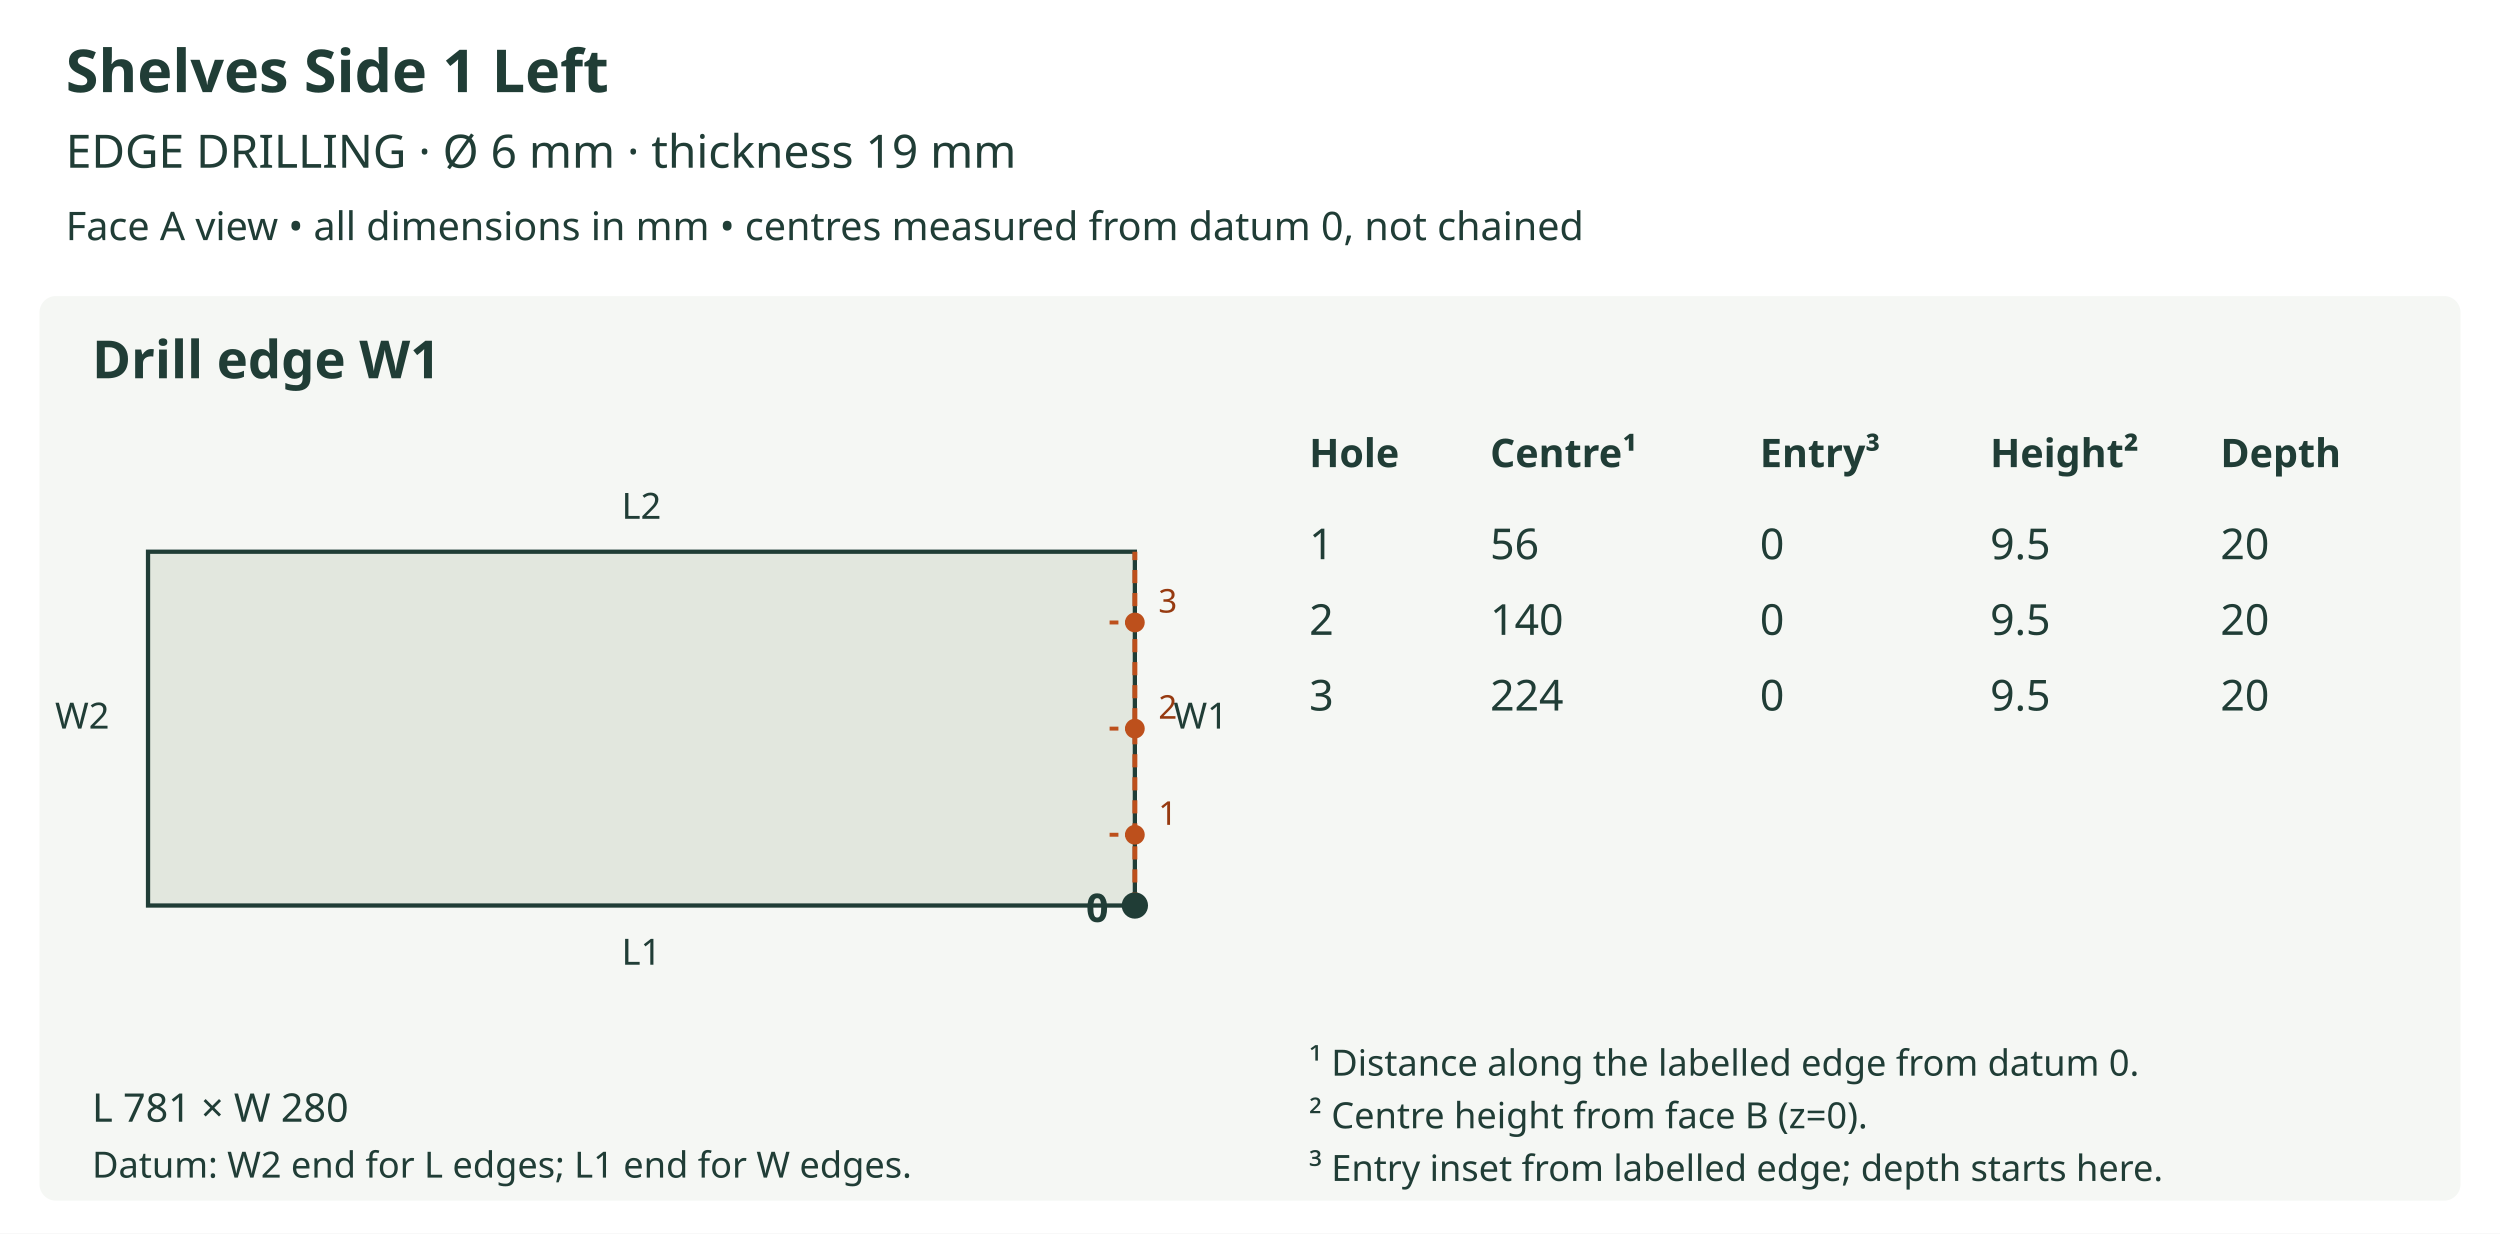
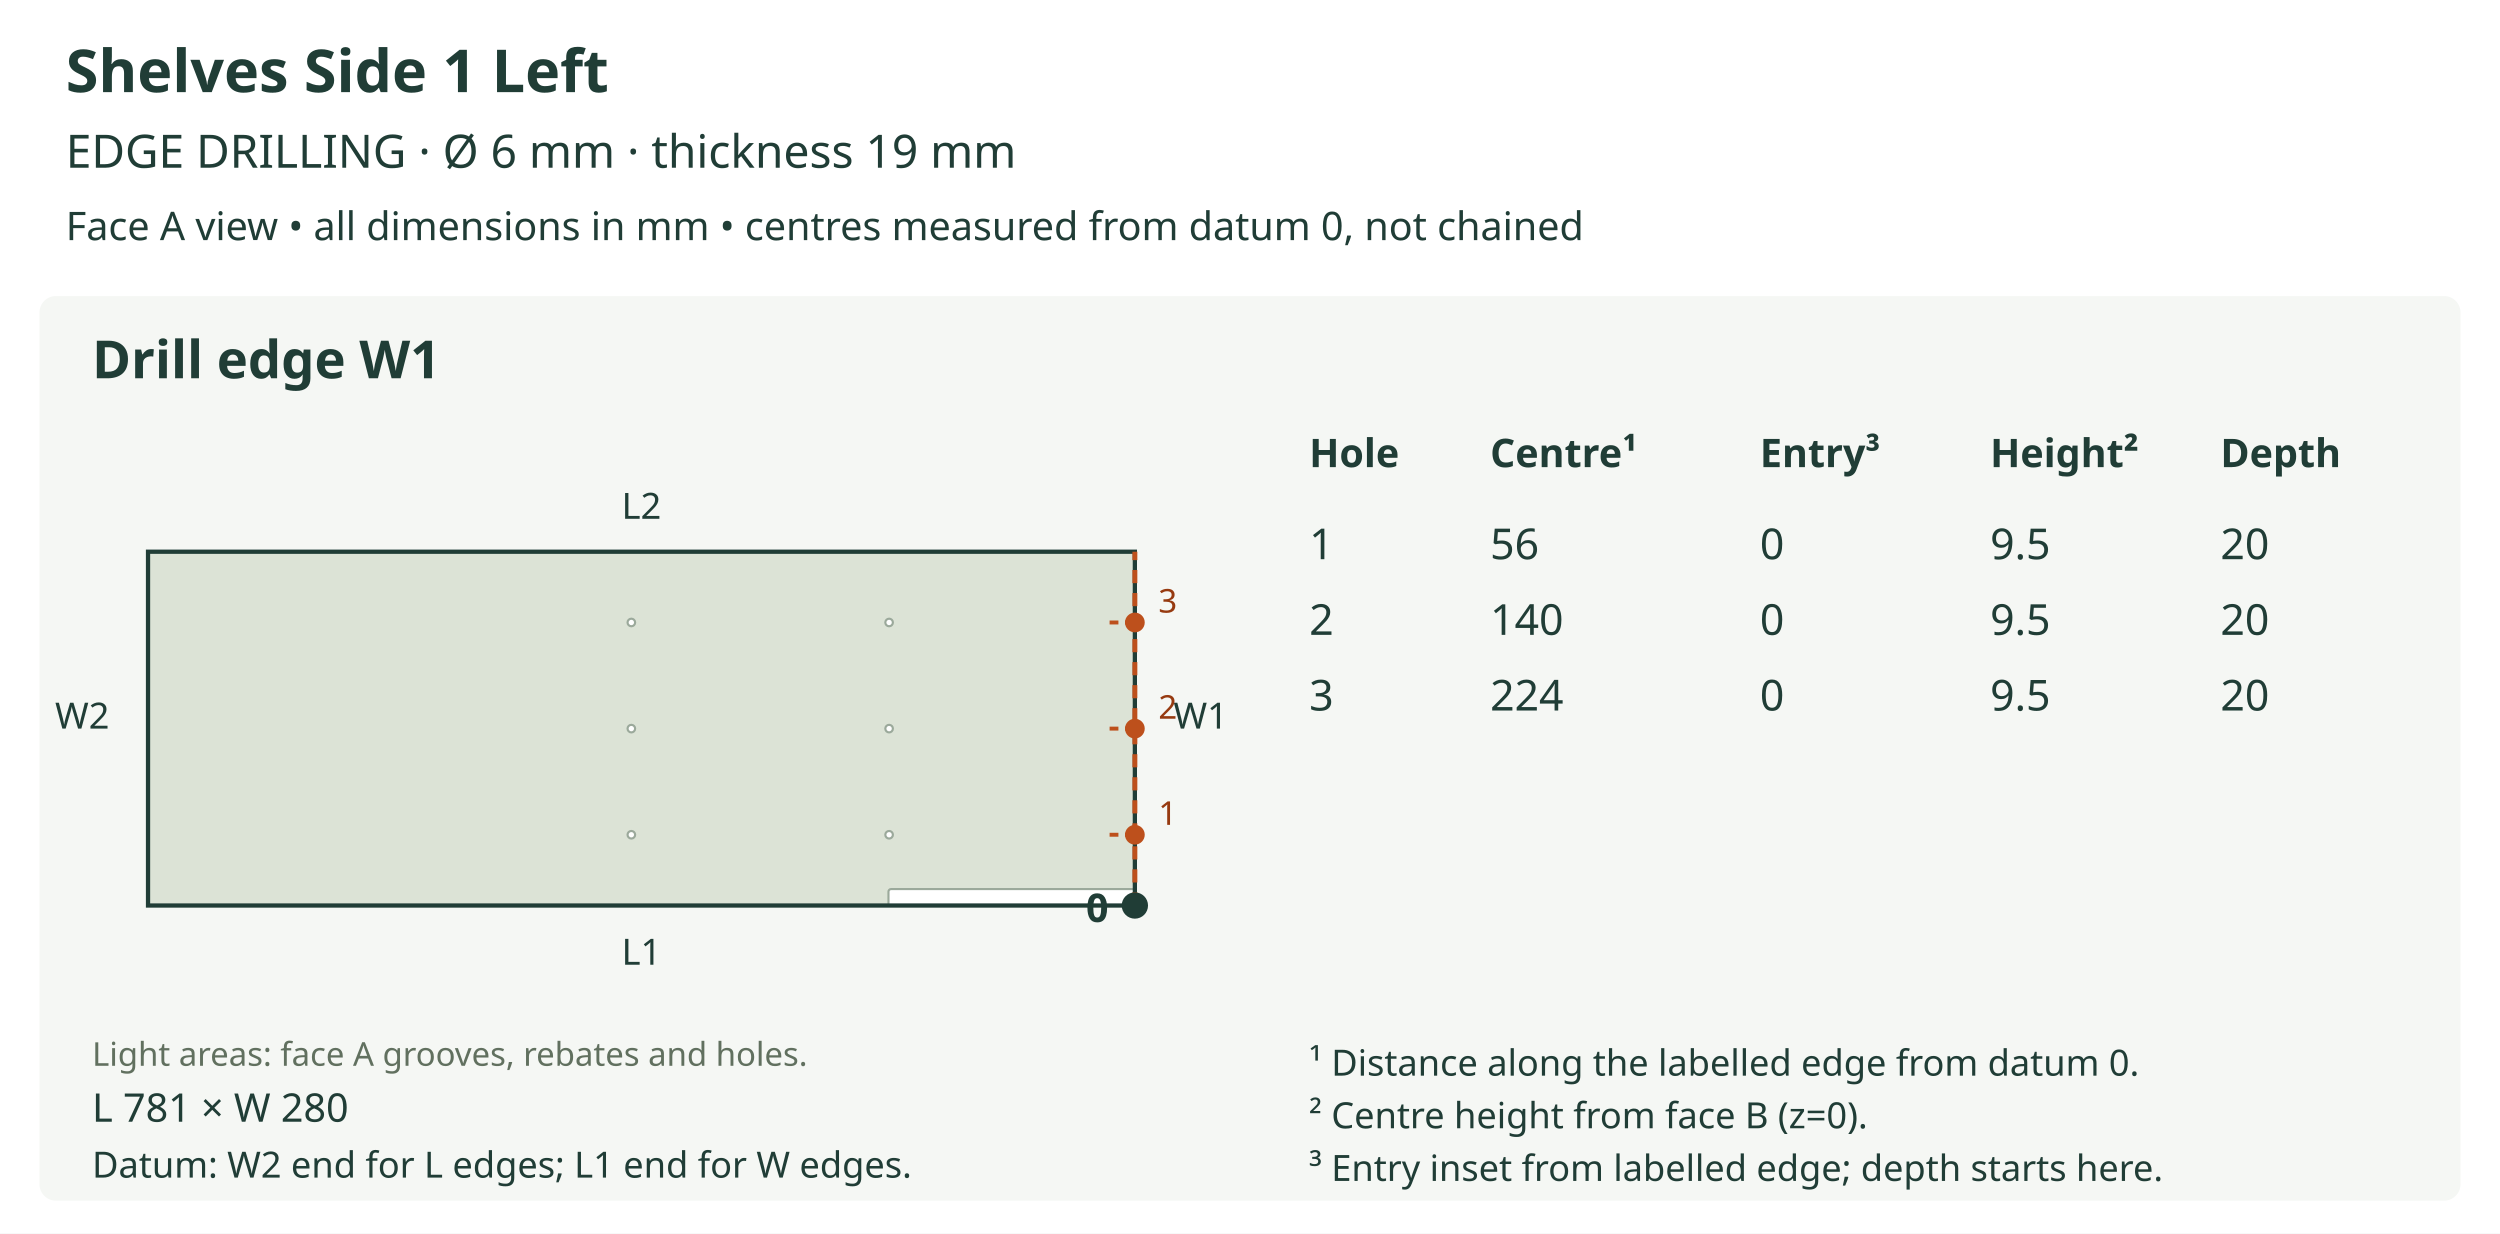
<svg xmlns="http://www.w3.org/2000/svg" viewBox="0 0 760 375" role="img">
  <rect width="760" height="375" fill="white" />
  <text x="20" y="28" font-size="18" fill="#203d36" text-anchor="start" font-family="sans-serif" font-weight="bold">Shelves Side 1 Left</text>
  <text x="20" y="51" font-size="14" fill="#203d36" text-anchor="start" font-family="sans-serif" font-weight="normal">EDGE DRILLING  ·  Ø 6 mm  ·  thickness 19 mm</text>
  <text x="20" y="73" font-size="12" fill="#203d36" text-anchor="start" font-family="sans-serif" font-weight="normal">Face A view • all dimensions in mm • centres measured from datum 0, not chained</text>
  <rect x="12" y="90" width="736" height="275" rx="5" fill="#f5f7f4" />
  <text x="28" y="115" font-size="16" fill="#203d36" text-anchor="start" font-family="sans-serif" font-weight="bold">Drill edge W1</text>
-   <polygon points="45.000,275.277 345.000,275.277 345.000,167.723 45.000,167.723 45.000,275.277" fill="#e2e7de" stroke="#203d36" stroke-width="1.3" />
+   <defs>
+     <clipPath id="outline-W1" clipPathUnits="userSpaceOnUse">
+       <polygon points="45.000,275.277 345.000,275.277 345.000,167.723 45.000,167.723 45.000,275.277" />
+     </clipPath>
+   </defs>
+   <polygon points="45.000,275.277 345.000,275.277 345.000,167.723 45.000,167.723 45.000,275.277" fill="#dce3d6" stroke="none" />
+   <g clip-path="url(#outline-W1)" data-face-features="A">
+     <polygon points="270.864,276.049 345.004,276.049 345.303,275.989 345.547,275.824 345.712,275.580 345.772,275.281 345.772,271.052 345.712,270.753 345.547,270.509 345.303,270.344 345.004,270.284 270.864,270.284 270.565,270.344 270.321,270.509 270.156,270.753 270.096,271.052 270.096,275.281 270.156,275.580 270.321,275.824 270.565,275.989 270.864,276.049" fill="#ffffff" stroke="#9ba99b" stroke-width="0.65" data-layer="A_SIDE_GROOVE_10" />
+     <polygon points="271.440,253.766 271.350,254.215 271.103,254.581 270.737,254.828 270.288,254.919 269.840,254.828 269.473,254.581 269.226,254.215 269.136,253.766 269.226,253.318 269.473,252.951 269.840,252.705 270.288,252.614 270.737,252.705 271.103,252.951 271.350,253.318 271.440,253.766" fill="#ffffff" stroke="#9ba99b" stroke-width="0.65" data-layer="A_SIDE_HOLES_12" />
+     <polygon points="271.440,221.500 271.350,221.949 271.103,222.315 270.737,222.562 270.288,222.652 269.840,222.562 269.473,222.315 269.226,221.949 269.136,221.500 269.226,221.051 269.473,220.685 269.840,220.438 270.288,220.348 270.737,220.438 271.103,220.685 271.350,221.051 271.440,221.500" fill="#ffffff" stroke="#9ba99b" stroke-width="0.65" data-layer="A_SIDE_HOLES_12" />
+     <polygon points="271.440,189.234 271.350,189.682 271.103,190.049 270.737,190.295 270.288,190.386 269.840,190.295 269.473,190.049 269.226,189.682 269.136,189.234 269.226,188.785 269.473,188.419 269.840,188.172 270.288,188.081 270.737,188.172 271.103,188.419 271.350,188.785 271.440,189.234" fill="#ffffff" stroke="#9ba99b" stroke-width="0.65" data-layer="A_SIDE_HOLES_12" />
+     <polygon points="193.079,253.766 192.989,254.215 192.742,254.581 192.376,254.828 191.927,254.919 191.478,254.828 191.112,254.581 190.865,254.215 190.775,253.766 190.865,253.318 191.112,252.951 191.478,252.705 191.927,252.614 192.376,252.705 192.742,252.951 192.989,253.318 193.079,253.766" fill="#ffffff" stroke="#9ba99b" stroke-width="0.65" data-layer="A_SIDE_HOLES_12" />
+     <polygon points="193.079,221.500 192.989,221.949 192.742,222.315 192.376,222.562 191.927,222.652 191.478,222.562 191.112,222.315 190.865,221.949 190.775,221.500 190.865,221.051 191.112,220.685 191.478,220.438 191.927,220.348 192.376,220.438 192.742,220.685 192.989,221.051 193.079,221.500" fill="#ffffff" stroke="#9ba99b" stroke-width="0.65" data-layer="A_SIDE_HOLES_12" />
+     <polygon points="193.079,189.234 192.989,189.682 192.742,190.049 192.376,190.295 191.927,190.386 191.478,190.295 191.112,190.049 190.865,189.682 190.775,189.234 190.865,188.785 191.112,188.419 191.478,188.172 191.927,188.081 192.376,188.172 192.742,188.419 192.989,188.785 193.079,189.234" fill="#ffffff" stroke="#9ba99b" stroke-width="0.65" data-layer="A_SIDE_HOLES_12" />
+   </g>
+   <polygon points="45.000,275.277 345.000,275.277 345.000,167.723 45.000,167.723 45.000,275.277" fill="none" stroke="#203d36" stroke-width="1.3" />
+   <text x="28" y="324" font-size="10" fill="#61705f" text-anchor="start" font-family="sans-serif" font-weight="normal">Light areas: face A grooves, rebates and holes.</text>
  <text x="195.0" y="293.277" font-size="11" fill="#203d36" text-anchor="middle" font-family="sans-serif" font-weight="normal">L1</text>
  <text x="195.0" y="157.723" font-size="11" fill="#203d36" text-anchor="middle" font-family="sans-serif" font-weight="normal">L2</text>
  <text x="25.0" y="221.5" font-size="11" fill="#203d36" text-anchor="middle" font-family="sans-serif" font-weight="normal">W2</text>
  <line x1="345.0" y1="275.277" x2="345.0" y2="167.723" stroke="#bd501c" stroke-width="1.5" stroke-dasharray="4 3" />
  <text x="365.0" y="221.5" font-size="11" fill="#203d36" text-anchor="middle" font-family="sans-serif" font-weight="normal">W1</text>
  <circle cx="345.0" cy="275.277" r="4" fill="#203d36" />
  <text x="337.0" y="280.277" font-size="12" fill="#203d36" text-anchor="end" font-family="sans-serif" font-weight="bold">0</text>
  <line x1="345.0" y1="253.766" x2="337.318" y2="253.766" stroke="#bd501c" stroke-width="1.2" stroke-dasharray="3 2" />
  <circle cx="345.0" cy="253.766" r="3" fill="#bd501c" />
  <text x="355.0" y="250.766" font-size="10" fill="#963a10" text-anchor="middle" font-family="sans-serif" font-weight="normal">1</text>
  <line x1="345.0" y1="221.5" x2="337.318" y2="221.5" stroke="#bd501c" stroke-width="1.2" stroke-dasharray="3 2" />
  <circle cx="345.0" cy="221.5" r="3" fill="#bd501c" />
  <text x="355.0" y="218.5" font-size="10" fill="#963a10" text-anchor="middle" font-family="sans-serif" font-weight="normal">2</text>
  <line x1="345.0" y1="189.234" x2="337.318" y2="189.234" stroke="#bd501c" stroke-width="1.2" stroke-dasharray="3 2" />
  <circle cx="345.0" cy="189.234" r="3" fill="#bd501c" />
  <text x="355.0" y="186.234" font-size="10" fill="#963a10" text-anchor="middle" font-family="sans-serif" font-weight="normal">3</text>
  <text x="28" y="341" font-size="12" fill="#203d36" text-anchor="start" font-family="sans-serif" font-weight="normal">L 781 × W 280</text>
  <text x="28" y="358" font-size="11" fill="#203d36" text-anchor="start" font-family="sans-serif" font-weight="normal">Datum: W2 end for L edges; L1 end for W edges.</text>
  <text x="398" y="142" font-size="12" fill="#203d36" text-anchor="start" font-family="sans-serif" font-weight="bold">Hole</text>
  <text x="453" y="142" font-size="12" fill="#203d36" text-anchor="start" font-family="sans-serif" font-weight="bold">Centre¹</text>
  <text x="535" y="142" font-size="12" fill="#203d36" text-anchor="start" font-family="sans-serif" font-weight="bold">Entry³</text>
  <text x="605" y="142" font-size="12" fill="#203d36" text-anchor="start" font-family="sans-serif" font-weight="bold">Height²</text>
  <text x="675" y="142" font-size="12" fill="#203d36" text-anchor="start" font-family="sans-serif" font-weight="bold">Depth</text>
  <text x="398" y="170" font-size="13" fill="#203d36" text-anchor="start" font-family="sans-serif" font-weight="normal">1</text>
  <text x="453" y="170" font-size="13" fill="#203d36" text-anchor="start" font-family="sans-serif" font-weight="normal">56</text>
  <text x="535" y="170" font-size="13" fill="#203d36" text-anchor="start" font-family="sans-serif" font-weight="normal">0</text>
  <text x="605" y="170" font-size="13" fill="#203d36" text-anchor="start" font-family="sans-serif" font-weight="normal">9.5</text>
  <text x="675" y="170" font-size="13" fill="#203d36" text-anchor="start" font-family="sans-serif" font-weight="normal">20</text>
  <text x="398" y="193" font-size="13" fill="#203d36" text-anchor="start" font-family="sans-serif" font-weight="normal">2</text>
  <text x="453" y="193" font-size="13" fill="#203d36" text-anchor="start" font-family="sans-serif" font-weight="normal">140</text>
  <text x="535" y="193" font-size="13" fill="#203d36" text-anchor="start" font-family="sans-serif" font-weight="normal">0</text>
  <text x="605" y="193" font-size="13" fill="#203d36" text-anchor="start" font-family="sans-serif" font-weight="normal">9.5</text>
  <text x="675" y="193" font-size="13" fill="#203d36" text-anchor="start" font-family="sans-serif" font-weight="normal">20</text>
  <text x="398" y="216" font-size="13" fill="#203d36" text-anchor="start" font-family="sans-serif" font-weight="normal">3</text>
  <text x="453" y="216" font-size="13" fill="#203d36" text-anchor="start" font-family="sans-serif" font-weight="normal">224</text>
  <text x="535" y="216" font-size="13" fill="#203d36" text-anchor="start" font-family="sans-serif" font-weight="normal">0</text>
  <text x="605" y="216" font-size="13" fill="#203d36" text-anchor="start" font-family="sans-serif" font-weight="normal">9.5</text>
  <text x="675" y="216" font-size="13" fill="#203d36" text-anchor="start" font-family="sans-serif" font-weight="normal">20</text>
  <text x="398" y="327" font-size="11" fill="#203d36" text-anchor="start" font-family="sans-serif" font-weight="normal">¹ Distance along the labelled edge from datum 0.</text>
  <text x="398" y="343" font-size="11" fill="#203d36" text-anchor="start" font-family="sans-serif" font-weight="normal">² Centre height from face B (z=0).</text>
  <text x="398" y="359" font-size="11" fill="#203d36" text-anchor="start" font-family="sans-serif" font-weight="normal">³ Entry inset from labelled edge; depth starts here.</text>
</svg>
